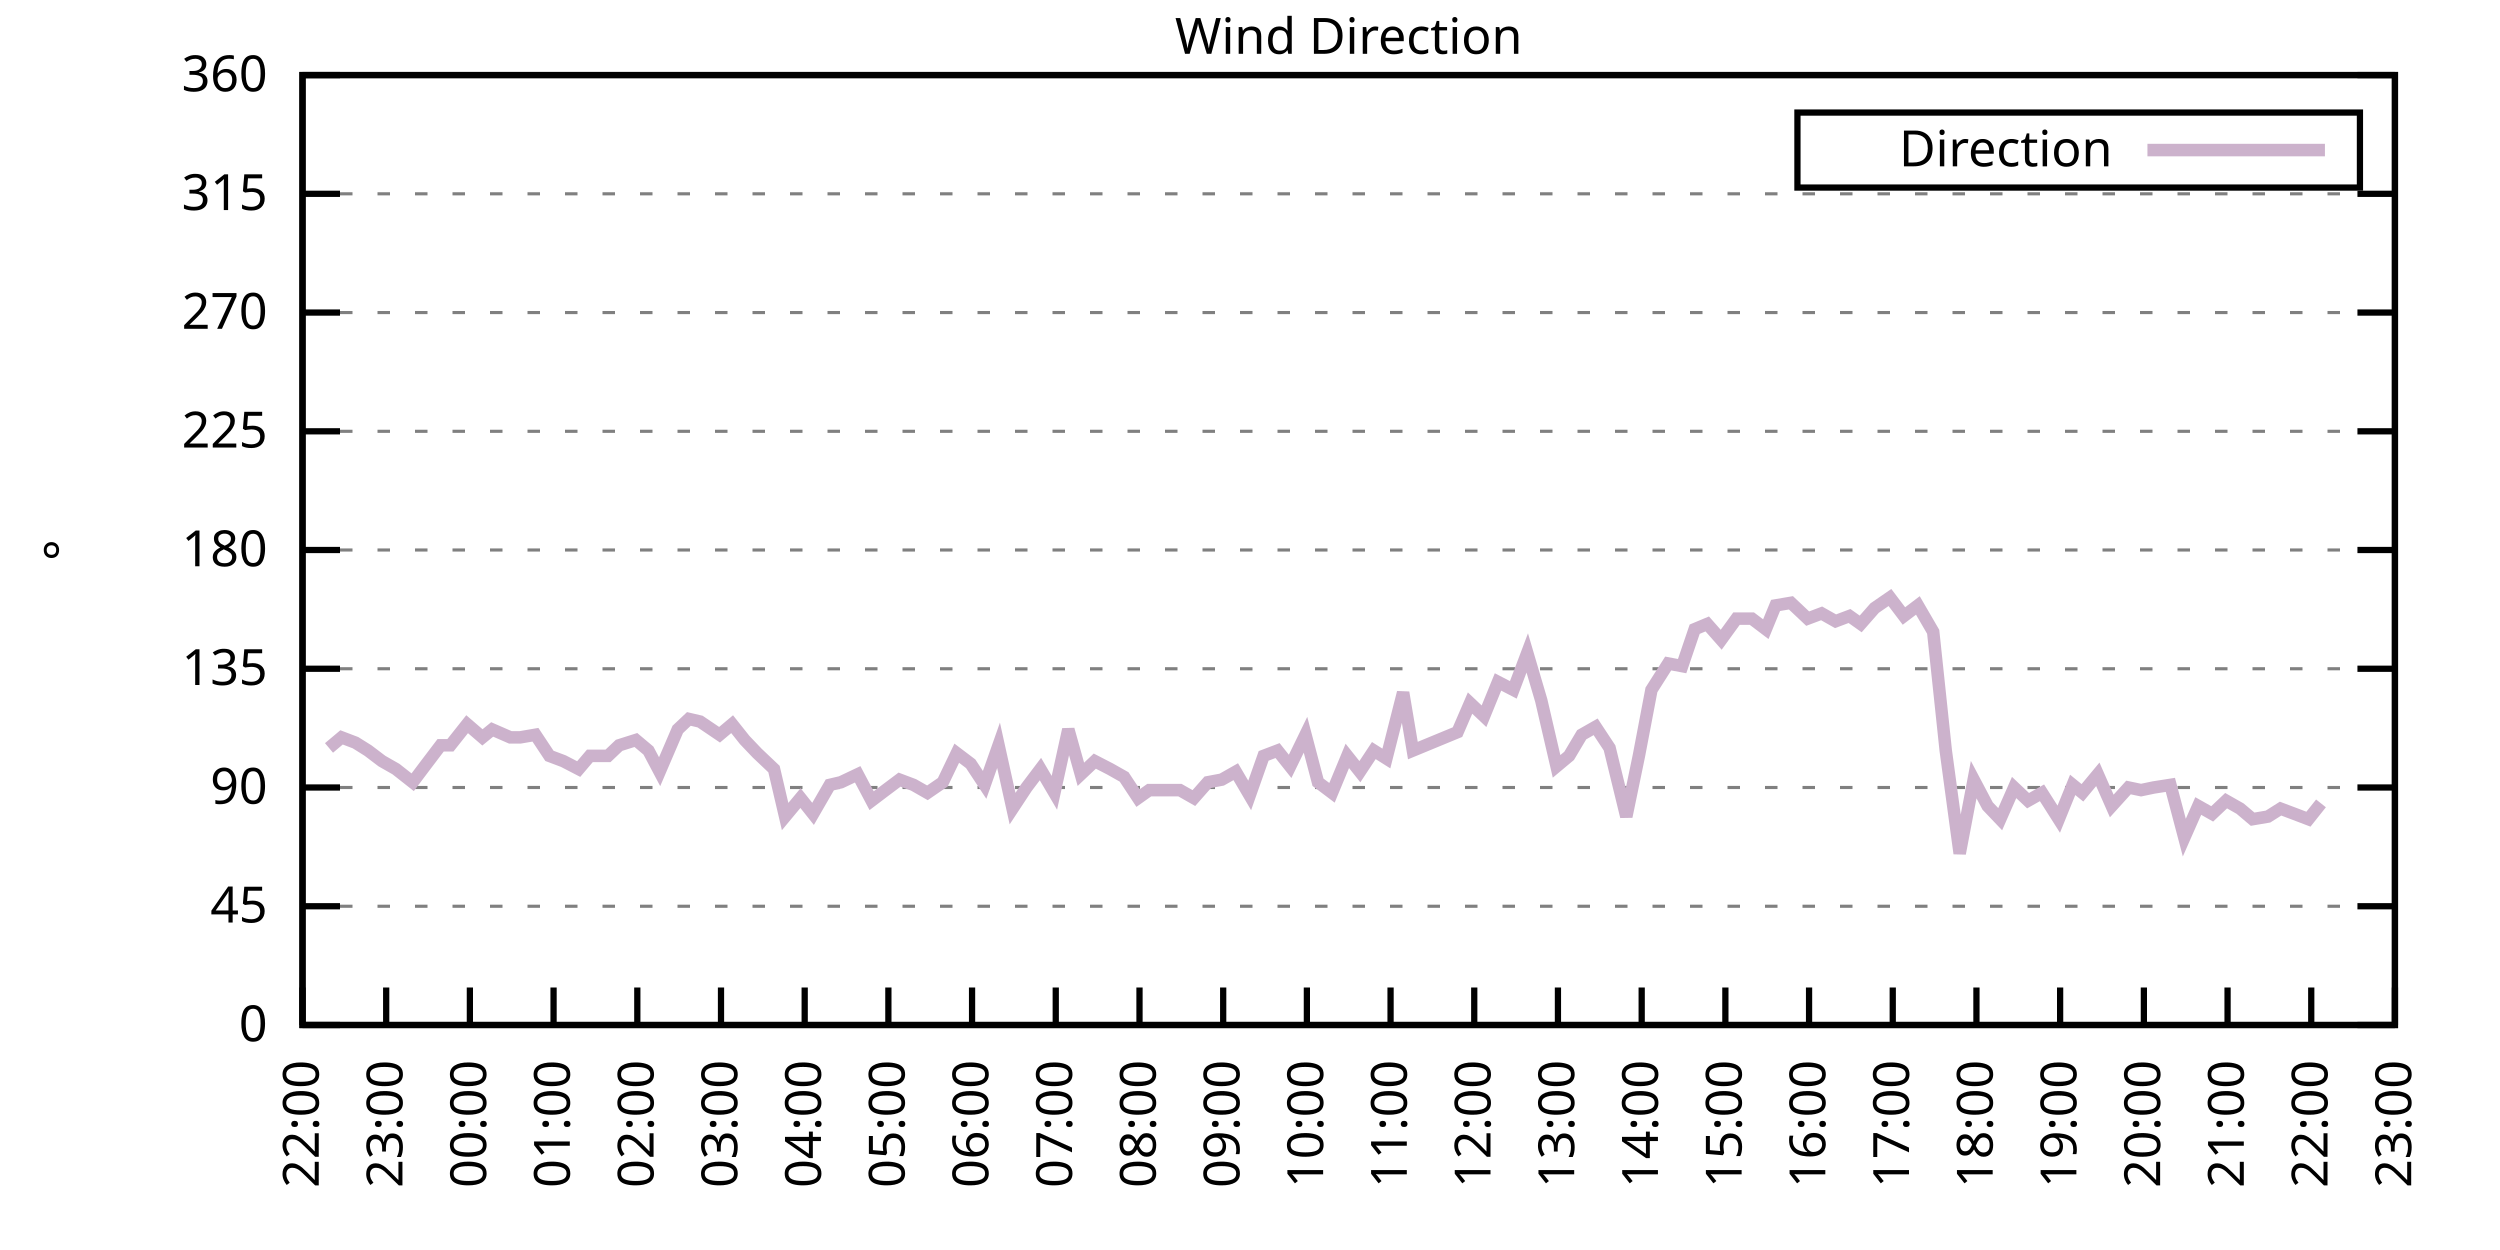
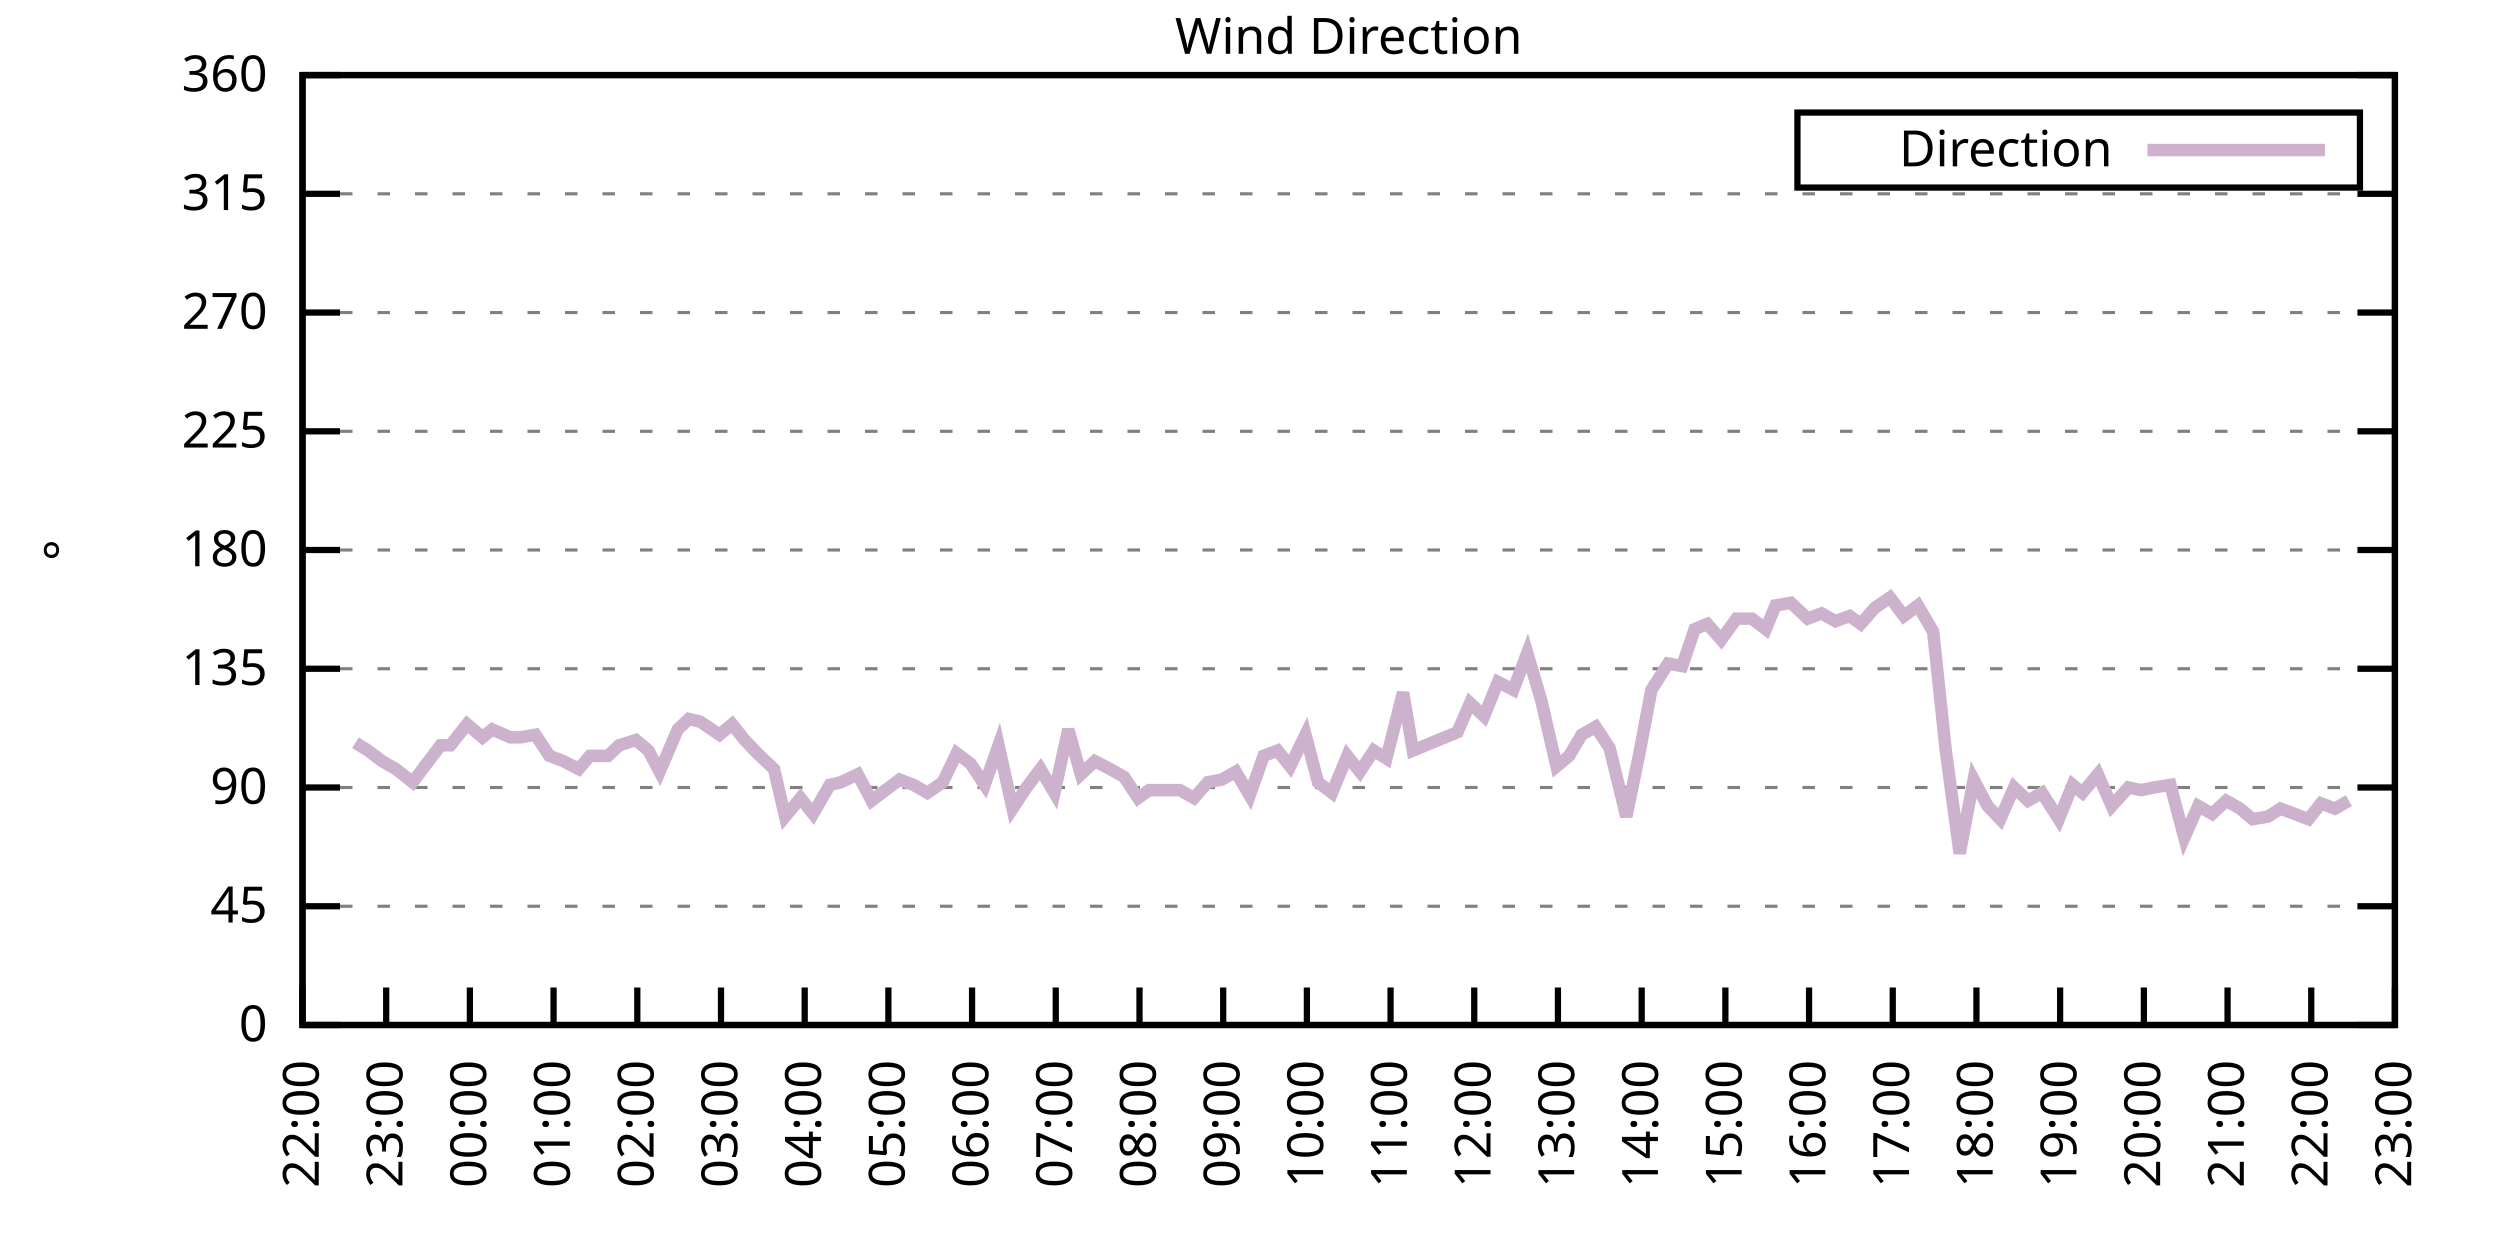
<svg xmlns="http://www.w3.org/2000/svg" xmlns:xlink="http://www.w3.org/1999/xlink" width="400" height="200" viewBox="0 0 400 200">
  <g id="gnuplot_canvas">
    <rect x="0" y="0" width="400" height="200" fill="none" />
    <defs>
      <circle id="gpDot" r="0.5" stroke-width="0.5" stroke="currentColor" />
      <path id="gpPt0" stroke-width="0.333" stroke="currentColor" d="M-1,0 h2 M0,-1 v2" />
      <path id="gpPt1" stroke-width="0.333" stroke="currentColor" d="M-1,-1 L1,1 M1,-1 L-1,1" />
      <path id="gpPt2" stroke-width="0.333" stroke="currentColor" d="M-1,0 L1,0 M0,-1 L0,1 M-1,-1 L1,1 M-1,1 L1,-1" />
      <rect id="gpPt3" stroke-width="0.333" stroke="currentColor" x="-1" y="-1" width="2" height="2" />
      <rect id="gpPt4" stroke-width="0.333" stroke="currentColor" fill="currentColor" x="-1" y="-1" width="2" height="2" />
      <circle id="gpPt5" stroke-width="0.333" stroke="currentColor" cx="0" cy="0" r="1" />
      <use xlink:href="#gpPt5" id="gpPt6" fill="currentColor" stroke="none" />
      <path id="gpPt7" stroke-width="0.333" stroke="currentColor" d="M0,-1.33 L-1.33,0.67 L1.33,0.67 z" />
      <use xlink:href="#gpPt7" id="gpPt8" fill="currentColor" stroke="none" />
      <use xlink:href="#gpPt7" id="gpPt9" stroke="currentColor" transform="rotate(180)" />
      <use xlink:href="#gpPt9" id="gpPt10" fill="currentColor" stroke="none" />
      <use xlink:href="#gpPt3" id="gpPt11" stroke="currentColor" transform="rotate(45)" />
      <use xlink:href="#gpPt11" id="gpPt12" fill="currentColor" stroke="none" />
      <path id="gpPt13" stroke-width="0.333" stroke="currentColor" d="M0,1.330 L1.265,0.411 L0.782,-1.067 L-0.782,-1.076 L-1.265,0.411 z" />
      <use xlink:href="#gpPt13" id="gpPt14" fill="currentColor" stroke="none" />
      <filter id="textbox" filterUnits="objectBoundingBox" x="0" y="0" height="1" width="1">
        <feFlood flood-color="white" flood-opacity="1" result="bgnd" />
        <feComposite in="SourceGraphic" in2="bgnd" operator="atop" />
      </filter>
      <filter id="greybox" filterUnits="objectBoundingBox" x="0" y="0" height="1" width="1">
        <feFlood flood-color="lightgrey" flood-opacity="1" result="grey" />
        <feComposite in="SourceGraphic" in2="grey" operator="atop" />
      </filter>
    </defs>
    <g fill="none" color="white" stroke="currentColor" stroke-width="1.00" stroke-linecap="butt" stroke-linejoin="miter">
</g>
    <g fill="none" color="black" stroke="currentColor" stroke-width="1.00" stroke-linecap="butt" stroke-linejoin="miter">
      <g stroke="none" shape-rendering="crispEdges">
        <polygon fill="rgb(255, 255, 255)" points="48.40,164.00 383.18,164.00 383.18,12.02 48.40,12.02 " />
      </g>
    </g>
    <g fill="none" color="black" stroke="currentColor" stroke-width="1.00" stroke-linecap="butt" stroke-linejoin="miter">
</g>
    <g fill="none" color="black" stroke="black" stroke-width="0.50" stroke-linecap="butt" stroke-linejoin="miter">
</g>
    <g fill="none" color="gray" stroke="currentColor" stroke-width="0.50" stroke-linecap="butt" stroke-linejoin="miter">
      <path stroke="gray" stroke-dasharray="2,4" class="gridline" d="M48.40,164.00 L383.19,164.00  " />
    </g>
    <g fill="none" color="gray" stroke="gray" stroke-width="1.00" stroke-linecap="butt" stroke-linejoin="miter">
</g>
    <g fill="none" color="black" stroke="currentColor" stroke-width="1.00" stroke-linecap="butt" stroke-linejoin="miter">
      <path stroke="black" d="M48.40,164.00 L54.40,164.00 M383.19,164.00 L377.19,164.00  " />
      <g transform="translate(42.80,166.60)" stroke="none" fill="black" font-family="Sans" font-size="8.00" text-anchor="end">
        <text>
          <tspan font-family="Sans"> 0</tspan>
        </text>
      </g>
    </g>
    <g fill="none" color="black" stroke="currentColor" stroke-width="1.00" stroke-linecap="butt" stroke-linejoin="miter">
</g>
    <g fill="none" color="black" stroke="black" stroke-width="0.50" stroke-linecap="butt" stroke-linejoin="miter">
</g>
    <g fill="none" color="gray" stroke="currentColor" stroke-width="0.50" stroke-linecap="butt" stroke-linejoin="miter">
      <path stroke="gray" stroke-dasharray="2,4" class="gridline" d="M48.40,145.00 L383.19,145.00  " />
    </g>
    <g fill="none" color="gray" stroke="gray" stroke-width="1.00" stroke-linecap="butt" stroke-linejoin="miter">
</g>
    <g fill="none" color="black" stroke="currentColor" stroke-width="1.00" stroke-linecap="butt" stroke-linejoin="miter">
      <path stroke="black" d="M48.40,145.00 L54.40,145.00 M383.19,145.00 L377.19,145.00  " />
      <g transform="translate(42.80,147.60)" stroke="none" fill="black" font-family="Sans" font-size="8.00" text-anchor="end">
        <text>
          <tspan font-family="Sans"> 45</tspan>
        </text>
      </g>
    </g>
    <g fill="none" color="black" stroke="currentColor" stroke-width="1.00" stroke-linecap="butt" stroke-linejoin="miter">
</g>
    <g fill="none" color="black" stroke="black" stroke-width="0.50" stroke-linecap="butt" stroke-linejoin="miter">
</g>
    <g fill="none" color="gray" stroke="currentColor" stroke-width="0.50" stroke-linecap="butt" stroke-linejoin="miter">
      <path stroke="gray" stroke-dasharray="2,4" class="gridline" d="M48.40,126.00 L383.19,126.00  " />
    </g>
    <g fill="none" color="gray" stroke="gray" stroke-width="1.00" stroke-linecap="butt" stroke-linejoin="miter">
</g>
    <g fill="none" color="black" stroke="currentColor" stroke-width="1.00" stroke-linecap="butt" stroke-linejoin="miter">
      <path stroke="black" d="M48.40,126.00 L54.40,126.00 M383.19,126.00 L377.19,126.00  " />
      <g transform="translate(42.80,128.60)" stroke="none" fill="black" font-family="Sans" font-size="8.00" text-anchor="end">
        <text>
          <tspan font-family="Sans"> 90</tspan>
        </text>
      </g>
    </g>
    <g fill="none" color="black" stroke="currentColor" stroke-width="1.00" stroke-linecap="butt" stroke-linejoin="miter">
</g>
    <g fill="none" color="black" stroke="black" stroke-width="0.50" stroke-linecap="butt" stroke-linejoin="miter">
</g>
    <g fill="none" color="gray" stroke="currentColor" stroke-width="0.50" stroke-linecap="butt" stroke-linejoin="miter">
      <path stroke="gray" stroke-dasharray="2,4" class="gridline" d="M48.40,107.00 L383.19,107.00  " />
    </g>
    <g fill="none" color="gray" stroke="gray" stroke-width="1.00" stroke-linecap="butt" stroke-linejoin="miter">
</g>
    <g fill="none" color="black" stroke="currentColor" stroke-width="1.00" stroke-linecap="butt" stroke-linejoin="miter">
      <path stroke="black" d="M48.40,107.00 L54.40,107.00 M383.19,107.00 L377.19,107.00  " />
      <g transform="translate(42.80,109.60)" stroke="none" fill="black" font-family="Sans" font-size="8.00" text-anchor="end">
        <text>
          <tspan font-family="Sans"> 135</tspan>
        </text>
      </g>
    </g>
    <g fill="none" color="black" stroke="currentColor" stroke-width="1.00" stroke-linecap="butt" stroke-linejoin="miter">
</g>
    <g fill="none" color="black" stroke="black" stroke-width="0.50" stroke-linecap="butt" stroke-linejoin="miter">
</g>
    <g fill="none" color="gray" stroke="currentColor" stroke-width="0.50" stroke-linecap="butt" stroke-linejoin="miter">
      <path stroke="gray" stroke-dasharray="2,4" class="gridline" d="M48.40,88.00 L383.19,88.00  " />
    </g>
    <g fill="none" color="gray" stroke="gray" stroke-width="1.00" stroke-linecap="butt" stroke-linejoin="miter">
</g>
    <g fill="none" color="black" stroke="currentColor" stroke-width="1.00" stroke-linecap="butt" stroke-linejoin="miter">
      <path stroke="black" d="M48.40,88.00 L54.40,88.00 M383.19,88.00 L377.19,88.00  " />
      <g transform="translate(42.80,90.60)" stroke="none" fill="black" font-family="Sans" font-size="8.00" text-anchor="end">
        <text>
          <tspan font-family="Sans"> 180</tspan>
        </text>
      </g>
    </g>
    <g fill="none" color="black" stroke="currentColor" stroke-width="1.00" stroke-linecap="butt" stroke-linejoin="miter">
</g>
    <g fill="none" color="black" stroke="black" stroke-width="0.50" stroke-linecap="butt" stroke-linejoin="miter">
</g>
    <g fill="none" color="gray" stroke="currentColor" stroke-width="0.50" stroke-linecap="butt" stroke-linejoin="miter">
      <path stroke="gray" stroke-dasharray="2,4" class="gridline" d="M48.40,69.01 L383.19,69.01  " />
    </g>
    <g fill="none" color="gray" stroke="gray" stroke-width="1.00" stroke-linecap="butt" stroke-linejoin="miter">
</g>
    <g fill="none" color="black" stroke="currentColor" stroke-width="1.00" stroke-linecap="butt" stroke-linejoin="miter">
      <path stroke="black" d="M48.40,69.01 L54.40,69.01 M383.19,69.01 L377.19,69.01  " />
      <g transform="translate(42.80,71.61)" stroke="none" fill="black" font-family="Sans" font-size="8.00" text-anchor="end">
        <text>
          <tspan font-family="Sans"> 225</tspan>
        </text>
      </g>
    </g>
    <g fill="none" color="black" stroke="currentColor" stroke-width="1.00" stroke-linecap="butt" stroke-linejoin="miter">
</g>
    <g fill="none" color="black" stroke="black" stroke-width="0.50" stroke-linecap="butt" stroke-linejoin="miter">
</g>
    <g fill="none" color="gray" stroke="currentColor" stroke-width="0.50" stroke-linecap="butt" stroke-linejoin="miter">
      <path stroke="gray" stroke-dasharray="2,4" class="gridline" d="M48.40,50.01 L383.19,50.01  " />
    </g>
    <g fill="none" color="gray" stroke="gray" stroke-width="1.00" stroke-linecap="butt" stroke-linejoin="miter">
</g>
    <g fill="none" color="black" stroke="currentColor" stroke-width="1.00" stroke-linecap="butt" stroke-linejoin="miter">
      <path stroke="black" d="M48.40,50.01 L54.40,50.01 M383.19,50.01 L377.19,50.01  " />
      <g transform="translate(42.80,52.61)" stroke="none" fill="black" font-family="Sans" font-size="8.00" text-anchor="end">
        <text>
          <tspan font-family="Sans"> 270</tspan>
        </text>
      </g>
    </g>
    <g fill="none" color="black" stroke="currentColor" stroke-width="1.00" stroke-linecap="butt" stroke-linejoin="miter">
</g>
    <g fill="none" color="black" stroke="black" stroke-width="0.50" stroke-linecap="butt" stroke-linejoin="miter">
</g>
    <g fill="none" color="gray" stroke="currentColor" stroke-width="0.50" stroke-linecap="butt" stroke-linejoin="miter">
      <path stroke="gray" stroke-dasharray="2,4" class="gridline" d="M48.40,31.01 L383.19,31.01  " />
    </g>
    <g fill="none" color="gray" stroke="gray" stroke-width="1.00" stroke-linecap="butt" stroke-linejoin="miter">
</g>
    <g fill="none" color="black" stroke="currentColor" stroke-width="1.00" stroke-linecap="butt" stroke-linejoin="miter">
      <path stroke="black" d="M48.40,31.01 L54.40,31.01 M383.19,31.01 L377.19,31.01  " />
      <g transform="translate(42.80,33.61)" stroke="none" fill="black" font-family="Sans" font-size="8.00" text-anchor="end">
        <text>
          <tspan font-family="Sans"> 315</tspan>
        </text>
      </g>
    </g>
    <g fill="none" color="black" stroke="currentColor" stroke-width="1.00" stroke-linecap="butt" stroke-linejoin="miter">
</g>
    <g fill="none" color="black" stroke="black" stroke-width="0.50" stroke-linecap="butt" stroke-linejoin="miter">
</g>
    <g fill="none" color="gray" stroke="currentColor" stroke-width="0.50" stroke-linecap="butt" stroke-linejoin="miter">
      <path stroke="gray" stroke-dasharray="2,4" class="gridline" d="M48.40,12.01 L383.19,12.01  " />
    </g>
    <g fill="none" color="gray" stroke="gray" stroke-width="1.00" stroke-linecap="butt" stroke-linejoin="miter">
</g>
    <g fill="none" color="black" stroke="currentColor" stroke-width="1.00" stroke-linecap="butt" stroke-linejoin="miter">
      <path stroke="black" d="M48.40,12.01 L54.40,12.01 M383.19,12.01 L377.19,12.01  " />
      <g transform="translate(42.80,14.61)" stroke="none" fill="black" font-family="Sans" font-size="8.00" text-anchor="end">
        <text>
          <tspan font-family="Sans"> 360</tspan>
        </text>
      </g>
    </g>
    <g fill="none" color="black" stroke="currentColor" stroke-width="1.00" stroke-linecap="butt" stroke-linejoin="miter">
      <path stroke="black" d="M48.40,164.00 L48.40,158.00  " />
      <g transform="translate(51.00,169.60) rotate(270.00)" stroke="none" fill="black" font-family="Sans" font-size="8.00" text-anchor="end">
        <text>
          <tspan font-family="Sans">22:00</tspan>
        </text>
      </g>
    </g>
    <g fill="none" color="black" stroke="currentColor" stroke-width="1.00" stroke-linecap="butt" stroke-linejoin="miter">
      <path stroke="black" d="M61.79,164.00 L61.79,158.00  " />
      <g transform="translate(64.39,169.60) rotate(270.00)" stroke="none" fill="black" font-family="Sans" font-size="8.00" text-anchor="end">
        <text>
          <tspan font-family="Sans">23:00</tspan>
        </text>
      </g>
    </g>
    <g fill="none" color="black" stroke="currentColor" stroke-width="1.00" stroke-linecap="butt" stroke-linejoin="miter">
      <path stroke="black" d="M75.18,164.00 L75.18,158.00  " />
      <g transform="translate(77.78,169.60) rotate(270.00)" stroke="none" fill="black" font-family="Sans" font-size="8.00" text-anchor="end">
        <text>
          <tspan font-family="Sans">00:00</tspan>
        </text>
      </g>
    </g>
    <g fill="none" color="black" stroke="currentColor" stroke-width="1.00" stroke-linecap="butt" stroke-linejoin="miter">
      <path stroke="black" d="M88.57,164.00 L88.57,158.00  " />
      <g transform="translate(91.17,169.60) rotate(270.00)" stroke="none" fill="black" font-family="Sans" font-size="8.00" text-anchor="end">
        <text>
          <tspan font-family="Sans">01:00</tspan>
        </text>
      </g>
    </g>
    <g fill="none" color="black" stroke="currentColor" stroke-width="1.00" stroke-linecap="butt" stroke-linejoin="miter">
      <path stroke="black" d="M101.97,164.00 L101.97,158.00  " />
      <g transform="translate(104.57,169.60) rotate(270.00)" stroke="none" fill="black" font-family="Sans" font-size="8.00" text-anchor="end">
        <text>
          <tspan font-family="Sans">02:00</tspan>
        </text>
      </g>
    </g>
    <g fill="none" color="black" stroke="currentColor" stroke-width="1.00" stroke-linecap="butt" stroke-linejoin="miter">
      <path stroke="black" d="M115.36,164.00 L115.36,158.00  " />
      <g transform="translate(117.96,169.60) rotate(270.00)" stroke="none" fill="black" font-family="Sans" font-size="8.00" text-anchor="end">
        <text>
          <tspan font-family="Sans">03:00</tspan>
        </text>
      </g>
    </g>
    <g fill="none" color="black" stroke="currentColor" stroke-width="1.00" stroke-linecap="butt" stroke-linejoin="miter">
      <path stroke="black" d="M128.75,164.00 L128.75,158.00  " />
      <g transform="translate(131.35,169.60) rotate(270.00)" stroke="none" fill="black" font-family="Sans" font-size="8.00" text-anchor="end">
        <text>
          <tspan font-family="Sans">04:00</tspan>
        </text>
      </g>
    </g>
    <g fill="none" color="black" stroke="currentColor" stroke-width="1.00" stroke-linecap="butt" stroke-linejoin="miter">
      <path stroke="black" d="M142.14,164.00 L142.14,158.00  " />
      <g transform="translate(144.74,169.60) rotate(270.00)" stroke="none" fill="black" font-family="Sans" font-size="8.00" text-anchor="end">
        <text>
          <tspan font-family="Sans">05:00</tspan>
        </text>
      </g>
    </g>
    <g fill="none" color="black" stroke="currentColor" stroke-width="1.00" stroke-linecap="butt" stroke-linejoin="miter">
      <path stroke="black" d="M155.53,164.00 L155.53,158.00  " />
      <g transform="translate(158.13,169.60) rotate(270.00)" stroke="none" fill="black" font-family="Sans" font-size="8.00" text-anchor="end">
        <text>
          <tspan font-family="Sans">06:00</tspan>
        </text>
      </g>
    </g>
    <g fill="none" color="black" stroke="currentColor" stroke-width="1.00" stroke-linecap="butt" stroke-linejoin="miter">
      <path stroke="black" d="M168.92,164.00 L168.92,158.00  " />
      <g transform="translate(171.52,169.60) rotate(270.00)" stroke="none" fill="black" font-family="Sans" font-size="8.00" text-anchor="end">
        <text>
          <tspan font-family="Sans">07:00</tspan>
        </text>
      </g>
    </g>
    <g fill="none" color="black" stroke="currentColor" stroke-width="1.00" stroke-linecap="butt" stroke-linejoin="miter">
      <path stroke="black" d="M182.32,164.00 L182.32,158.00  " />
      <g transform="translate(184.92,169.60) rotate(270.00)" stroke="none" fill="black" font-family="Sans" font-size="8.00" text-anchor="end">
        <text>
          <tspan font-family="Sans">08:00</tspan>
        </text>
      </g>
    </g>
    <g fill="none" color="black" stroke="currentColor" stroke-width="1.00" stroke-linecap="butt" stroke-linejoin="miter">
      <path stroke="black" d="M195.71,164.00 L195.71,158.00  " />
      <g transform="translate(198.31,169.60) rotate(270.00)" stroke="none" fill="black" font-family="Sans" font-size="8.00" text-anchor="end">
        <text>
          <tspan font-family="Sans">09:00</tspan>
        </text>
      </g>
    </g>
    <g fill="none" color="black" stroke="currentColor" stroke-width="1.00" stroke-linecap="butt" stroke-linejoin="miter">
      <path stroke="black" d="M209.10,164.00 L209.10,158.00  " />
      <g transform="translate(211.70,169.60) rotate(270.00)" stroke="none" fill="black" font-family="Sans" font-size="8.00" text-anchor="end">
        <text>
          <tspan font-family="Sans">10:00</tspan>
        </text>
      </g>
    </g>
    <g fill="none" color="black" stroke="currentColor" stroke-width="1.00" stroke-linecap="butt" stroke-linejoin="miter">
      <path stroke="black" d="M222.49,164.00 L222.49,158.00  " />
      <g transform="translate(225.09,169.60) rotate(270.00)" stroke="none" fill="black" font-family="Sans" font-size="8.00" text-anchor="end">
        <text>
          <tspan font-family="Sans">11:00</tspan>
        </text>
      </g>
    </g>
    <g fill="none" color="black" stroke="currentColor" stroke-width="1.00" stroke-linecap="butt" stroke-linejoin="miter">
      <path stroke="black" d="M235.88,164.00 L235.88,158.00  " />
      <g transform="translate(238.48,169.60) rotate(270.00)" stroke="none" fill="black" font-family="Sans" font-size="8.00" text-anchor="end">
        <text>
          <tspan font-family="Sans">12:00</tspan>
        </text>
      </g>
    </g>
    <g fill="none" color="black" stroke="currentColor" stroke-width="1.00" stroke-linecap="butt" stroke-linejoin="miter">
      <path stroke="black" d="M249.27,164.00 L249.27,158.00  " />
      <g transform="translate(251.87,169.60) rotate(270.00)" stroke="none" fill="black" font-family="Sans" font-size="8.00" text-anchor="end">
        <text>
          <tspan font-family="Sans">13:00</tspan>
        </text>
      </g>
    </g>
    <g fill="none" color="black" stroke="currentColor" stroke-width="1.00" stroke-linecap="butt" stroke-linejoin="miter">
      <path stroke="black" d="M262.67,164.00 L262.67,158.00  " />
      <g transform="translate(265.27,169.60) rotate(270.00)" stroke="none" fill="black" font-family="Sans" font-size="8.00" text-anchor="end">
        <text>
          <tspan font-family="Sans">14:00</tspan>
        </text>
      </g>
    </g>
    <g fill="none" color="black" stroke="currentColor" stroke-width="1.00" stroke-linecap="butt" stroke-linejoin="miter">
      <path stroke="black" d="M276.06,164.00 L276.06,158.00  " />
      <g transform="translate(278.66,169.60) rotate(270.00)" stroke="none" fill="black" font-family="Sans" font-size="8.00" text-anchor="end">
        <text>
          <tspan font-family="Sans">15:00</tspan>
        </text>
      </g>
    </g>
    <g fill="none" color="black" stroke="currentColor" stroke-width="1.00" stroke-linecap="butt" stroke-linejoin="miter">
      <path stroke="black" d="M289.45,164.00 L289.45,158.00  " />
      <g transform="translate(292.05,169.60) rotate(270.00)" stroke="none" fill="black" font-family="Sans" font-size="8.00" text-anchor="end">
        <text>
          <tspan font-family="Sans">16:00</tspan>
        </text>
      </g>
    </g>
    <g fill="none" color="black" stroke="currentColor" stroke-width="1.00" stroke-linecap="butt" stroke-linejoin="miter">
      <path stroke="black" d="M302.84,164.00 L302.84,158.00  " />
      <g transform="translate(305.44,169.60) rotate(270.00)" stroke="none" fill="black" font-family="Sans" font-size="8.00" text-anchor="end">
        <text>
          <tspan font-family="Sans">17:00</tspan>
        </text>
      </g>
    </g>
    <g fill="none" color="black" stroke="currentColor" stroke-width="1.00" stroke-linecap="butt" stroke-linejoin="miter">
      <path stroke="black" d="M316.23,164.00 L316.23,158.00  " />
      <g transform="translate(318.83,169.60) rotate(270.00)" stroke="none" fill="black" font-family="Sans" font-size="8.00" text-anchor="end">
        <text>
          <tspan font-family="Sans">18:00</tspan>
        </text>
      </g>
    </g>
    <g fill="none" color="black" stroke="currentColor" stroke-width="1.00" stroke-linecap="butt" stroke-linejoin="miter">
      <path stroke="black" d="M329.62,164.00 L329.62,158.00  " />
      <g transform="translate(332.22,169.60) rotate(270.00)" stroke="none" fill="black" font-family="Sans" font-size="8.00" text-anchor="end">
        <text>
          <tspan font-family="Sans">19:00</tspan>
        </text>
      </g>
    </g>
    <g fill="none" color="black" stroke="currentColor" stroke-width="1.00" stroke-linecap="butt" stroke-linejoin="miter">
      <path stroke="black" d="M343.02,164.00 L343.02,158.00  " />
      <g transform="translate(345.62,169.60) rotate(270.00)" stroke="none" fill="black" font-family="Sans" font-size="8.00" text-anchor="end">
        <text>
          <tspan font-family="Sans">20:00</tspan>
        </text>
      </g>
    </g>
    <g fill="none" color="black" stroke="currentColor" stroke-width="1.00" stroke-linecap="butt" stroke-linejoin="miter">
      <path stroke="black" d="M356.41,164.00 L356.41,158.00  " />
      <g transform="translate(359.01,169.60) rotate(270.00)" stroke="none" fill="black" font-family="Sans" font-size="8.00" text-anchor="end">
        <text>
          <tspan font-family="Sans">21:00</tspan>
        </text>
      </g>
    </g>
    <g fill="none" color="black" stroke="currentColor" stroke-width="1.00" stroke-linecap="butt" stroke-linejoin="miter">
      <path stroke="black" d="M369.80,164.00 L369.80,158.00  " />
      <g transform="translate(372.40,169.60) rotate(270.00)" stroke="none" fill="black" font-family="Sans" font-size="8.00" text-anchor="end">
        <text>
          <tspan font-family="Sans">22:00</tspan>
        </text>
      </g>
    </g>
    <g fill="none" color="black" stroke="currentColor" stroke-width="1.00" stroke-linecap="butt" stroke-linejoin="miter">
      <path stroke="black" d="M383.19,164.00 L383.19,158.00  " />
      <g transform="translate(385.79,169.60) rotate(270.00)" stroke="none" fill="black" font-family="Sans" font-size="8.00" text-anchor="end">
        <text>
          <tspan font-family="Sans">23:00</tspan>
        </text>
      </g>
    </g>
    <g fill="none" color="black" stroke="currentColor" stroke-width="1.00" stroke-linecap="butt" stroke-linejoin="miter">
</g>
    <g fill="none" color="black" stroke="currentColor" stroke-width="1.00" stroke-linecap="butt" stroke-linejoin="miter">
      <path stroke="black" d="M48.40,12.01 L48.40,164.00 L383.19,164.00 L383.19,12.01 L48.40,12.01 Z  " />
    </g>
    <g fill="none" color="black" stroke="currentColor" stroke-width="1.00" stroke-linecap="butt" stroke-linejoin="miter">
</g>
    <g fill="none" color="black" stroke="currentColor" stroke-width="1.00" stroke-linecap="butt" stroke-linejoin="miter">
      <path stroke="black" d="M287.59,30.01 L287.59,18.01 L377.59,18.01 L377.59,30.01 L287.59,30.01 Z  " />
    </g>
    <g id="Wind_direction_plot_1">
      <g fill="none" color="white" stroke="black" stroke-width="2.00" stroke-linecap="butt" stroke-linejoin="miter">
</g>
      <g fill="none" color="black" stroke="currentColor" stroke-width="2.00" stroke-linecap="butt" stroke-linejoin="miter">
        <g transform="translate(337.99,26.61)" stroke="none" fill="black" font-family="Sans" font-size="8.00" text-anchor="end">
          <text>
            <tspan font-family="Sans">Direction</tspan>
          </text>
        </g>
      </g>
      <g fill="none" color="black" stroke="currentColor" stroke-width="2.00" stroke-linecap="butt" stroke-linejoin="miter">
-         <path stroke="rgb(204, 178, 204)" d="M343.59,24.01 L371.99,24.01 M52.64,119.67 L54.65,117.98 L56.88,118.83 L58.89,120.09 L61.12,121.78 L63.35,123.05   L66.03,125.16 L68.26,122.20 L70.50,119.25 L72.06,119.25 L74.74,115.87 L77.19,117.98 L78.75,116.71 L81.66,117.98   L83.22,117.98 L85.67,117.56 L87.91,120.94 L90.14,121.78 L92.59,123.05 L94.38,120.94 L97.28,120.94 L99.06,119.25   L101.74,118.40 L103.75,120.09 L105.54,123.47 L108.44,116.71 L110.22,115.03 L112.01,115.45 L115.13,117.56 L117.14,115.87   L119.15,118.40 L121.16,120.51 L123.84,123.05 L125.62,130.65 L128.08,127.69 L130.09,130.22 L132.77,125.58 L134.55,125.16   L137.23,123.89 L139.46,128.11 L141.69,126.42 L143.93,124.74 L146.16,125.58 L148.39,126.85 L150.85,125.16 L153.08,120.51   L155.31,122.20 L157.54,125.58 L159.77,119.25 L162.01,129.38 L164.24,126.00 L166.47,123.05 L168.70,126.85 L170.93,116.71   L172.94,123.89 L175.17,121.78 L177.63,123.05 L179.86,124.31 L182.09,127.69 L183.88,126.42 L188.79,126.42 L191.02,127.69   L193.25,125.16 L195.48,124.74 L197.72,123.47 L199.95,127.27 L202.18,120.94 L204.41,120.09 L206.42,122.62 L208.88,117.56   L210.88,125.16 L213.12,126.85 L215.57,120.94 L217.58,123.47 L219.81,120.09 L221.82,121.36 L224.50,110.80 L226.06,120.09   L233.20,117.14 L235.21,112.49 L237.44,114.60 L239.68,109.11 L242.13,110.38 L244.36,104.47 L246.60,112.07 L249.05,122.62   L251.06,120.94 L253.07,117.56 L255.30,116.29 L257.53,119.67 L260.21,130.65 L262.22,120.94 L264.23,110.38 L266.91,106.16   L269.14,106.58 L271.15,100.67 L273.16,99.83 L275.39,102.36 L277.84,98.98 L280.30,98.98 L282.53,100.67 L284.09,96.87   L286.55,96.45 L289.23,98.98 L291.46,98.14 L293.69,99.40 L295.92,98.56 L297.71,99.83 L299.94,97.29 L302.39,95.60   L304.63,98.56 L306.86,96.87 L309.31,101.09 L311.32,120.09 L313.55,136.56 L315.79,124.74 L318.02,128.96 L320.03,131.07   L322.26,126.00 L324.49,128.11 L326.72,126.85 L329.40,131.07 L331.63,125.58 L333.19,126.85 L335.65,123.89 L337.88,128.96   L340.56,126.00 L342.57,126.42 L344.58,126.00 L347.26,125.58 L349.49,134.02 L351.72,128.96 L353.95,130.22 L356.18,128.11   L358.42,129.38 L360.42,131.07 L362.88,130.65 L364.89,129.38 L367.12,130.22 L369.35,131.07 L371.36,128.54  " />
+         <path stroke="rgb(204, 178, 204)" d="M343.59,24.01 L371.99,24.01 M56.88,118.83 L58.89,120.09 L61.12,121.78 L63.35,123.05 L66.03,125.16 L68.26,122.20   L70.50,119.25 L72.06,119.25 L74.74,115.87 L77.19,117.98 L78.75,116.71 L81.66,117.98 L83.22,117.98 L85.67,117.56   L87.91,120.94 L90.14,121.78 L92.59,123.05 L94.38,120.94 L97.28,120.94 L99.06,119.25 L101.74,118.40 L103.75,120.09   L105.54,123.47 L108.44,116.71 L110.22,115.03 L112.01,115.45 L115.13,117.56 L117.14,115.87 L119.15,118.40 L121.16,120.51   L123.84,123.05 L125.62,130.65 L128.08,127.69 L130.09,130.22 L132.77,125.58 L134.55,125.16 L137.23,123.89 L139.46,128.11   L141.69,126.42 L143.93,124.74 L146.16,125.58 L148.39,126.85 L150.85,125.16 L153.08,120.51 L155.31,122.20 L157.54,125.58   L159.77,119.25 L162.01,129.38 L164.24,126.00 L166.47,123.05 L168.70,126.85 L170.93,116.71 L172.94,123.89 L175.17,121.78   L177.63,123.05 L179.86,124.31 L182.09,127.69 L183.88,126.42 L188.79,126.42 L191.02,127.69 L193.25,125.16 L195.48,124.74   L197.72,123.47 L199.95,127.27 L202.18,120.94 L204.41,120.09 L206.42,122.62 L208.88,117.56 L210.88,125.16 L213.12,126.85   L215.57,120.94 L217.58,123.47 L219.81,120.09 L221.82,121.36 L224.50,110.80 L226.06,120.09 L233.20,117.14 L235.21,112.49   L237.44,114.60 L239.68,109.11 L242.13,110.38 L244.36,104.47 L246.60,112.07 L249.05,122.62 L251.06,120.94 L253.07,117.56   L255.30,116.29 L257.53,119.67 L260.21,130.65 L262.22,120.94 L264.23,110.38 L266.91,106.16 L269.14,106.58 L271.15,100.67   L273.16,99.83 L275.39,102.36 L277.84,98.98 L280.30,98.98 L282.53,100.67 L284.09,96.87 L286.55,96.45 L289.23,98.98   L291.46,98.14 L293.69,99.40 L295.92,98.56 L297.71,99.83 L299.94,97.29 L302.39,95.60 L304.63,98.56 L306.86,96.87   L309.31,101.09 L311.32,120.09 L313.55,136.56 L315.79,124.74 L318.02,128.96 L320.03,131.07 L322.26,126.00 L324.49,128.11   L326.72,126.85 L329.40,131.07 L331.63,125.58 L333.19,126.85 L335.65,123.89 L337.88,128.96 L340.56,126.00 L342.57,126.42   L344.58,126.00 L347.26,125.58 L349.49,134.02 L351.72,128.96 L353.95,130.22 L356.18,128.11 L358.42,129.38 L360.42,131.07   L362.88,130.65 L364.89,129.38 L367.12,130.22 L369.35,131.07 L371.36,128.54 L373.59,129.38 L375.82,128.11  " />
      </g>
    </g>
    <g fill="none" color="black" stroke="currentColor" stroke-width="2.00" stroke-linecap="butt" stroke-linejoin="miter">
</g>
    <g fill="none" color="black" stroke="black" stroke-width="1.00" stroke-linecap="butt" stroke-linejoin="miter">
</g>
    <g fill="none" color="black" stroke="currentColor" stroke-width="1.00" stroke-linecap="butt" stroke-linejoin="miter">
      <path stroke="black" d="M48.40,12.01 L48.40,164.00 L383.19,164.00 L383.19,12.01 L48.40,12.01 Z  " />
      <g transform="translate(12.80,88.01) rotate(270.00)" stroke="none" fill="black" font-family="Sans" font-size="8.00" text-anchor="middle">
        <text>
          <tspan font-family="Sans">°</tspan>
        </text>
      </g>
    </g>
    <g fill="none" color="black" stroke="currentColor" stroke-width="1.00" stroke-linecap="butt" stroke-linejoin="miter">
</g>
    <g fill="none" color="black" stroke="currentColor" stroke-width="1.00" stroke-linecap="butt" stroke-linejoin="miter">
      <g transform="translate(215.79,8.61)" stroke="none" fill="black" font-family="Sans" font-size="8.00" text-anchor="middle">
        <text>
          <tspan font-family="Sans">Wind Direction</tspan>
        </text>
      </g>
    </g>
    <g fill="none" color="black" stroke="currentColor" stroke-width="1.00" stroke-linecap="butt" stroke-linejoin="miter">
</g>
  </g>
</svg>
